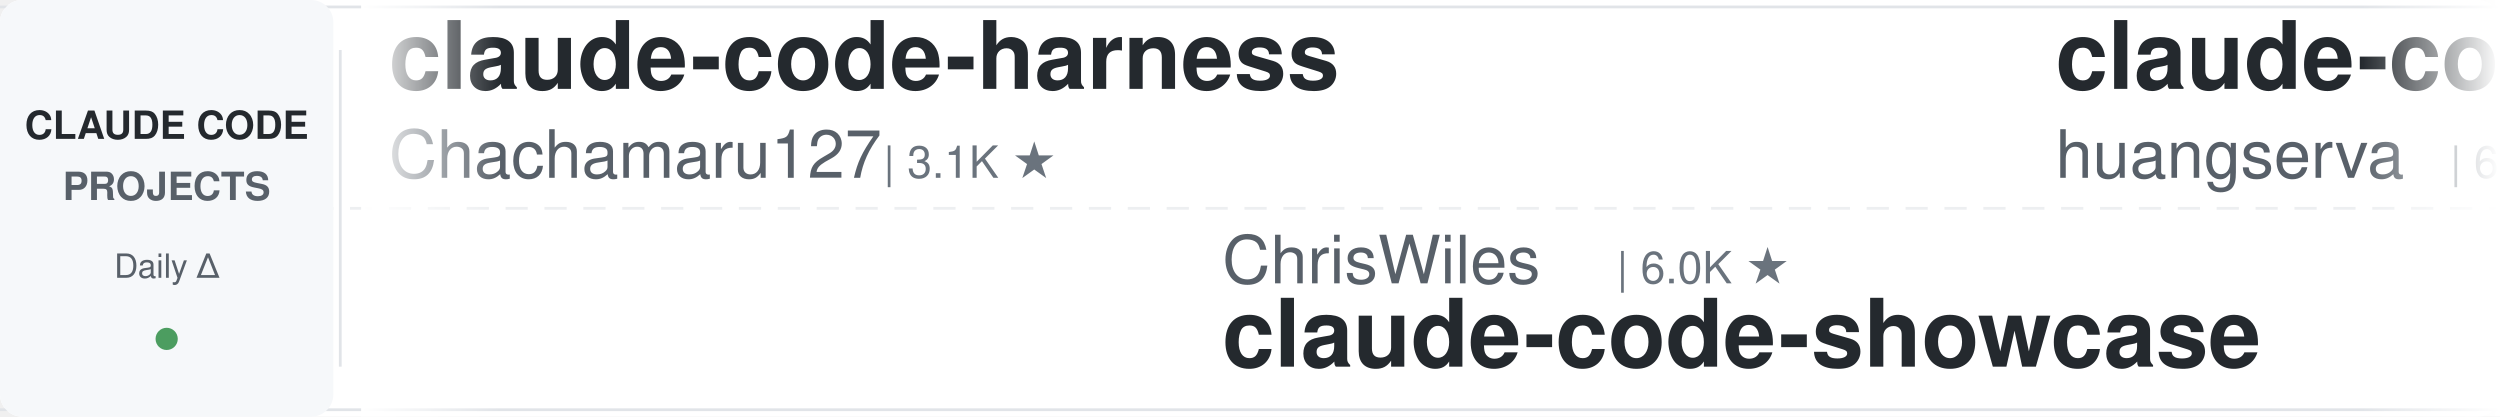
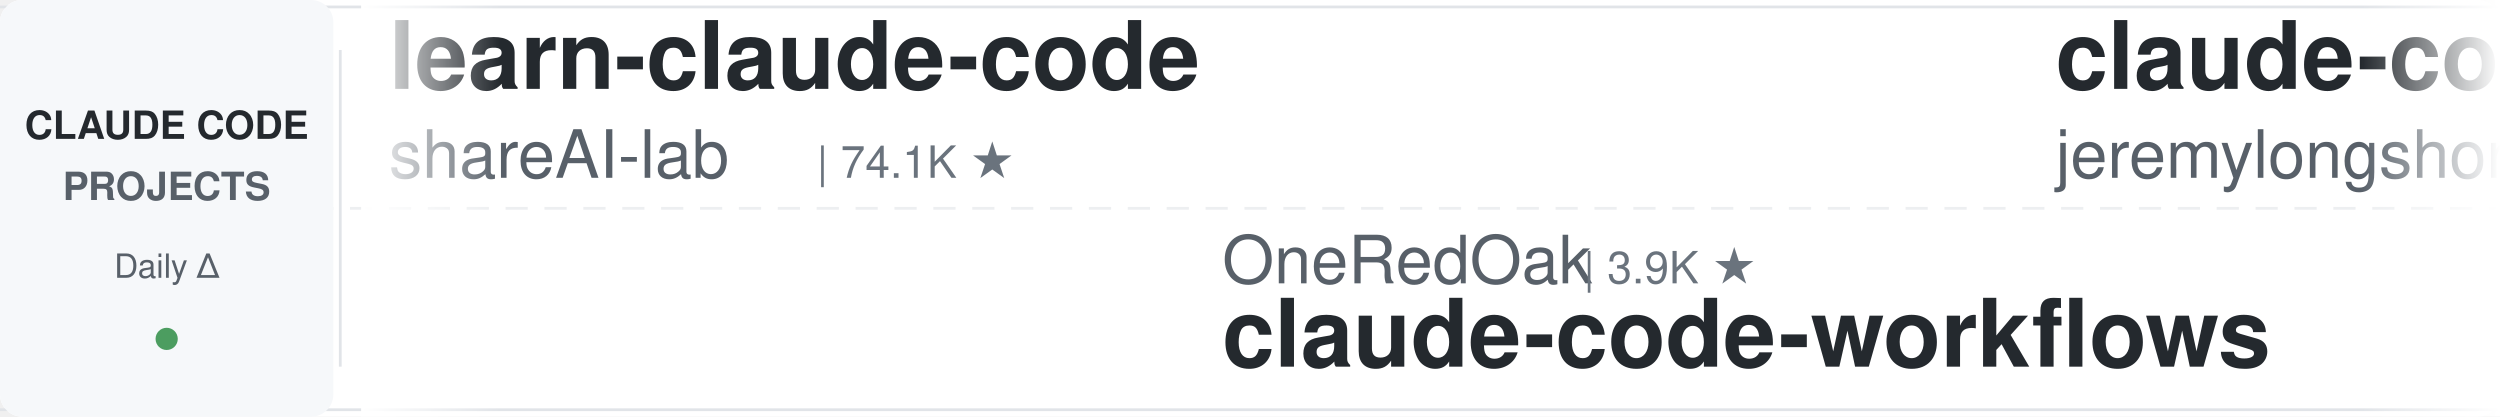
<svg xmlns="http://www.w3.org/2000/svg" width="900" height="150">
  <defs>
    <linearGradient id="leftFade" x1="0%" y1="0%" x2="100%" y2="0%">
      <stop offset="0%" style="stop-color:#ffffff;stop-opacity:1" />
      <stop offset="100%" style="stop-color:#ffffff;stop-opacity:0" />
    </linearGradient>
    <linearGradient id="rightFade" x1="0%" y1="0%" x2="100%" y2="0%">
      <stop offset="0%" style="stop-color:#ffffff;stop-opacity:0" />
      <stop offset="100%" style="stop-color:#ffffff;stop-opacity:1" />
    </linearGradient>
  </defs>
  <rect width="900" height="150" fill="#ffffff" rx="8" />
  <rect x="0" y="2" width="900" height="1" fill="#e1e4e8" />
  <rect x="0" y="147" width="900" height="1" fill="#e1e4e8" />
  <line x1="0" y1="75" x2="900" y2="75" stroke="#e1e4e8" stroke-width="1" stroke-dasharray="8 6" opacity="0.6" />
  <rect x="0" y="0" width="120" height="150" fill="#f6f8fa" rx="8" />
  <text x="60" y="50" font-family="-apple-system, BlinkMacSystemFont, 'Segoe UI', Helvetica, Arial, sans-serif" font-size="14" font-weight="600" fill="#24292e" text-anchor="middle">CLAUDE CODE</text>
  <text x="60" y="72" font-family="-apple-system, BlinkMacSystemFont, 'Segoe UI', Helvetica, Arial, sans-serif" font-size="14" font-weight="600" fill="#586069" text-anchor="middle">PROJECTS</text>
  <text x="60" y="100" font-family="-apple-system, BlinkMacSystemFont, 'Segoe UI', Helvetica, Arial, sans-serif" font-size="12" font-weight="500" fill="#586069" text-anchor="middle">Daily Δ</text>
  <circle cx="60" cy="122" r="4" fill="#22863a" opacity="0.8" />
  <rect x="122" y="18" width="1" height="114" fill="#e1e4e8" />
  <clipPath id="tickerClip">
    <rect x="130" y="0" width="770" height="150" />
  </clipPath>
  <g clip-path="url(#tickerClip)">
    <g id="tickerItems">
      <animateTransform attributeName="transform" attributeType="XML" type="translate" from="0 0" to="-3000 0" dur="54s" repeatCount="indefinite" />
      <g transform="translate(0, 0)">
-         <text x="140" y="32" font-family="-apple-system, BlinkMacSystemFont, 'Segoe UI', Helvetica, Arial, sans-serif" font-size="34" font-weight="600" fill="#24292e">claude-code-harness</text>
-         <text x="140" y="64" font-family="-apple-system, BlinkMacSystemFont, 'Segoe UI', Helvetica, Arial, sans-serif" font-size="24" font-weight="400" fill="#586069">Chachamaru127</text>
-         <text x="318" y="64" font-family="-apple-system, BlinkMacSystemFont, 'Segoe UI', Helvetica, Arial, sans-serif" font-size="16" font-weight="500" fill="#6a737d">| 3.1K ★</text>
+         <text x="140" y="32" font-family="-apple-system, BlinkMacSystemFont, 'Segoe UI', Helvetica, Arial, sans-serif" font-size="34" font-weight="600" fill="#24292e">learn-claude-code</text>
+         <text x="140" y="64" font-family="-apple-system, BlinkMacSystemFont, 'Segoe UI', Helvetica, Arial, sans-serif" font-size="24" font-weight="400" fill="#586069">shareAI-lab</text>
+         <text x="294" y="64" font-family="-apple-system, BlinkMacSystemFont, 'Segoe UI', Helvetica, Arial, sans-serif" font-size="16" font-weight="500" fill="#6a737d">| 74.1K ★</text>
      </g>
      <g transform="translate(300, 0)">
-         <text x="140" y="102" font-family="-apple-system, BlinkMacSystemFont, 'Segoe UI', Helvetica, Arial, sans-serif" font-size="24" font-weight="400" fill="#586069">ChrisWiles</text>
-         <text x="282" y="102" font-family="-apple-system, BlinkMacSystemFont, 'Segoe UI', Helvetica, Arial, sans-serif" font-size="16" font-weight="500" fill="#6a737d">| 6.0K ★</text>
-         <text x="140" y="132" font-family="-apple-system, BlinkMacSystemFont, 'Segoe UI', Helvetica, Arial, sans-serif" font-size="34" font-weight="600" fill="#24292e">claude-code-showcase</text>
+         <text x="140" y="102" font-family="-apple-system, BlinkMacSystemFont, 'Segoe UI', Helvetica, Arial, sans-serif" font-size="24" font-weight="400" fill="#586069">OneRedOak</text>
+         <text x="270" y="102" font-family="-apple-system, BlinkMacSystemFont, 'Segoe UI', Helvetica, Arial, sans-serif" font-size="16" font-weight="500" fill="#6a737d">| 3.9K ★</text>
+         <text x="140" y="132" font-family="-apple-system, BlinkMacSystemFont, 'Segoe UI', Helvetica, Arial, sans-serif" font-size="34" font-weight="600" fill="#24292e">claude-code-workflows</text>
      </g>
      <g transform="translate(600, 0)">
-         <text x="140" y="32" font-family="-apple-system, BlinkMacSystemFont, 'Segoe UI', Helvetica, Arial, sans-serif" font-size="34" font-weight="600" fill="#24292e">claude-code-cli</text>
-         <text x="140" y="64" font-family="-apple-system, BlinkMacSystemFont, 'Segoe UI', Helvetica, Arial, sans-serif" font-size="24" font-weight="400" fill="#586069">huangserva</text>
-         <text x="282" y="64" font-family="-apple-system, BlinkMacSystemFont, 'Segoe UI', Helvetica, Arial, sans-serif" font-size="16" font-weight="500" fill="#6a737d">| 623 ★</text>
+         <text x="140" y="32" font-family="-apple-system, BlinkMacSystemFont, 'Segoe UI', Helvetica, Arial, sans-serif" font-size="34" font-weight="600" fill="#24292e">claude-code-plugins-plus...</text>
+         <text x="140" y="64" font-family="-apple-system, BlinkMacSystemFont, 'Segoe UI', Helvetica, Arial, sans-serif" font-size="24" font-weight="400" fill="#586069">jeremylongshore</text>
+         <text x="342" y="64" font-family="-apple-system, BlinkMacSystemFont, 'Segoe UI', Helvetica, Arial, sans-serif" font-size="16" font-weight="500" fill="#6a737d">| 2.6K ★</text>
      </g>
      <g transform="translate(900, 0)">
-         <text x="140" y="102" font-family="-apple-system, BlinkMacSystemFont, 'Segoe UI', Helvetica, Arial, sans-serif" font-size="24" font-weight="400" fill="#586069">https-deeplearning-ai</text>
-         <text x="414" y="102" font-family="-apple-system, BlinkMacSystemFont, 'Segoe UI', Helvetica, Arial, sans-serif" font-size="16" font-weight="500" fill="#6a737d">| 539 ★</text>
-         <text x="140" y="132" font-family="-apple-system, BlinkMacSystemFont, 'Segoe UI', Helvetica, Arial, sans-serif" font-size="34" font-weight="600" fill="#24292e">sc-claude-code-files</text>
+         <text x="140" y="102" font-family="-apple-system, BlinkMacSystemFont, 'Segoe UI', Helvetica, Arial, sans-serif" font-size="24" font-weight="400" fill="#586069">digitalsamba</text>
+         <text x="306" y="102" font-family="-apple-system, BlinkMacSystemFont, 'Segoe UI', Helvetica, Arial, sans-serif" font-size="16" font-weight="500" fill="#6a737d">| 1.9K ★</text>
+         <text x="140" y="132" font-family="-apple-system, BlinkMacSystemFont, 'Segoe UI', Helvetica, Arial, sans-serif" font-size="34" font-weight="600" fill="#24292e">claude-code-video-toolki...</text>
      </g>
      <g transform="translate(1200, 0)">
-         <text x="140" y="32" font-family="-apple-system, BlinkMacSystemFont, 'Segoe UI', Helvetica, Arial, sans-serif" font-size="34" font-weight="600" fill="#24292e">ralph-claude-code</text>
-         <text x="140" y="64" font-family="-apple-system, BlinkMacSystemFont, 'Segoe UI', Helvetica, Arial, sans-serif" font-size="24" font-weight="400" fill="#586069">frankbria</text>
-         <text x="270" y="64" font-family="-apple-system, BlinkMacSystemFont, 'Segoe UI', Helvetica, Arial, sans-serif" font-size="16" font-weight="500" fill="#6a737d">| 9.6K ★</text>
+         <text x="140" y="32" font-family="-apple-system, BlinkMacSystemFont, 'Segoe UI', Helvetica, Arial, sans-serif" font-size="34" font-weight="600" fill="#24292e">claude-code-cheat-sheet</text>
+         <text x="140" y="64" font-family="-apple-system, BlinkMacSystemFont, 'Segoe UI', Helvetica, Arial, sans-serif" font-size="24" font-weight="400" fill="#586069">Njengah</text>
+         <text x="246" y="64" font-family="-apple-system, BlinkMacSystemFont, 'Segoe UI', Helvetica, Arial, sans-serif" font-size="16" font-weight="500" fill="#6a737d">| 1.9K ★</text>
      </g>
      <g transform="translate(1500, 0)">
-         <text x="140" y="102" font-family="-apple-system, BlinkMacSystemFont, 'Segoe UI', Helvetica, Arial, sans-serif" font-size="24" font-weight="400" fill="#586069">feiskyer</text>
-         <text x="258" y="102" font-family="-apple-system, BlinkMacSystemFont, 'Segoe UI', Helvetica, Arial, sans-serif" font-size="16" font-weight="500" fill="#6a737d">| 1.6K ★</text>
-         <text x="140" y="132" font-family="-apple-system, BlinkMacSystemFont, 'Segoe UI', Helvetica, Arial, sans-serif" font-size="34" font-weight="600" fill="#24292e">claude-code-settings</text>
+         <text x="140" y="102" font-family="-apple-system, BlinkMacSystemFont, 'Segoe UI', Helvetica, Arial, sans-serif" font-size="24" font-weight="400" fill="#586069">rohitg00</text>
+         <text x="258" y="102" font-family="-apple-system, BlinkMacSystemFont, 'Segoe UI', Helvetica, Arial, sans-serif" font-size="16" font-weight="500" fill="#6a737d">| 2.5K ★</text>
+         <text x="140" y="132" font-family="-apple-system, BlinkMacSystemFont, 'Segoe UI', Helvetica, Arial, sans-serif" font-size="34" font-weight="600" fill="#24292e">awesome-claude-code-tool...</text>
      </g>
      <g transform="translate(1800, 0)">
-         <text x="140" y="32" font-family="-apple-system, BlinkMacSystemFont, 'Segoe UI', Helvetica, Arial, sans-serif" font-size="34" font-weight="600" fill="#24292e">claude-code-rust</text>
-         <text x="140" y="64" font-family="-apple-system, BlinkMacSystemFont, 'Segoe UI', Helvetica, Arial, sans-serif" font-size="24" font-weight="400" fill="#586069">lorryjovens-hub</text>
-         <text x="342" y="64" font-family="-apple-system, BlinkMacSystemFont, 'Segoe UI', Helvetica, Arial, sans-serif" font-size="16" font-weight="500" fill="#6a737d">| 1.7K ★</text>
+         <text x="140" y="32" font-family="-apple-system, BlinkMacSystemFont, 'Segoe UI', Helvetica, Arial, sans-serif" font-size="34" font-weight="600" fill="#24292e">free-claude-code</text>
+         <text x="140" y="64" font-family="-apple-system, BlinkMacSystemFont, 'Segoe UI', Helvetica, Arial, sans-serif" font-size="24" font-weight="400" fill="#586069">Alishahryar1</text>
+         <text x="306" y="64" font-family="-apple-system, BlinkMacSystemFont, 'Segoe UI', Helvetica, Arial, sans-serif" font-size="16" font-weight="500" fill="#6a737d">| 45.4K ★</text>
      </g>
      <g transform="translate(2100, 0)">
-         <text x="140" y="102" font-family="-apple-system, BlinkMacSystemFont, 'Segoe UI', Helvetica, Arial, sans-serif" font-size="24" font-weight="400" fill="#586069">RichardAtCT</text>
-         <text x="294" y="102" font-family="-apple-system, BlinkMacSystemFont, 'Segoe UI', Helvetica, Arial, sans-serif" font-size="16" font-weight="500" fill="#6a737d">| 2.8K ★</text>
-         <text x="140" y="132" font-family="-apple-system, BlinkMacSystemFont, 'Segoe UI', Helvetica, Arial, sans-serif" font-size="34" font-weight="600" fill="#24292e">claude-code-telegram</text>
+         <text x="140" y="102" font-family="-apple-system, BlinkMacSystemFont, 'Segoe UI', Helvetica, Arial, sans-serif" font-size="24" font-weight="400" fill="#586069">fuergaosi233</text>
+         <text x="306" y="102" font-family="-apple-system, BlinkMacSystemFont, 'Segoe UI', Helvetica, Arial, sans-serif" font-size="16" font-weight="500" fill="#6a737d">| 2.8K ★</text>
+         <text x="140" y="132" font-family="-apple-system, BlinkMacSystemFont, 'Segoe UI', Helvetica, Arial, sans-serif" font-size="34" font-weight="600" fill="#24292e">claude-code-proxy</text>
      </g>
      <g transform="translate(2400, 0)">
-         <text x="140" y="32" font-family="-apple-system, BlinkMacSystemFont, 'Segoe UI', Helvetica, Arial, sans-serif" font-size="34" font-weight="600" fill="#24292e">claude-code-skills</text>
-         <text x="140" y="64" font-family="-apple-system, BlinkMacSystemFont, 'Segoe UI', Helvetica, Arial, sans-serif" font-size="24" font-weight="400" fill="#586069">daymade</text>
-         <text x="246" y="64" font-family="-apple-system, BlinkMacSystemFont, 'Segoe UI', Helvetica, Arial, sans-serif" font-size="16" font-weight="500" fill="#6a737d">| 1.3K ★</text>
+         <text x="140" y="32" font-family="-apple-system, BlinkMacSystemFont, 'Segoe UI', Helvetica, Arial, sans-serif" font-size="34" font-weight="600" fill="#24292e">claude-code-tudou</text>
+         <text x="140" y="64" font-family="-apple-system, BlinkMacSystemFont, 'Segoe UI', Helvetica, Arial, sans-serif" font-size="24" font-weight="400" fill="#586069">AICoderTudou</text>
+         <text x="306" y="64" font-family="-apple-system, BlinkMacSystemFont, 'Segoe UI', Helvetica, Arial, sans-serif" font-size="16" font-weight="500" fill="#6a737d">| 497 ★</text>
      </g>
      <g transform="translate(2700, 0)">
-         <text x="140" y="102" font-family="-apple-system, BlinkMacSystemFont, 'Segoe UI', Helvetica, Arial, sans-serif" font-size="24" font-weight="400" fill="#586069">Cranot</text>
-         <text x="234" y="102" font-family="-apple-system, BlinkMacSystemFont, 'Segoe UI', Helvetica, Arial, sans-serif" font-size="16" font-weight="500" fill="#6a737d">| 2.9K ★</text>
-         <text x="140" y="132" font-family="-apple-system, BlinkMacSystemFont, 'Segoe UI', Helvetica, Arial, sans-serif" font-size="34" font-weight="600" fill="#24292e">claude-code-guide</text>
+         <text x="140" y="102" font-family="-apple-system, BlinkMacSystemFont, 'Segoe UI', Helvetica, Arial, sans-serif" font-size="24" font-weight="400" fill="#586069">anthropics</text>
+         <text x="282" y="102" font-family="-apple-system, BlinkMacSystemFont, 'Segoe UI', Helvetica, Arial, sans-serif" font-size="16" font-weight="500" fill="#6a737d">| 944 ★</text>
+         <text x="140" y="132" font-family="-apple-system, BlinkMacSystemFont, 'Segoe UI', Helvetica, Arial, sans-serif" font-size="34" font-weight="600" fill="#24292e">claude-code-base-action</text>
      </g>
      <g transform="translate(3000, 0)">
-         <text x="140" y="32" font-family="-apple-system, BlinkMacSystemFont, 'Segoe UI', Helvetica, Arial, sans-serif" font-size="34" font-weight="600" fill="#24292e">claude-code-harness</text>
-         <text x="140" y="64" font-family="-apple-system, BlinkMacSystemFont, 'Segoe UI', Helvetica, Arial, sans-serif" font-size="24" font-weight="400" fill="#586069">Chachamaru127</text>
-         <text x="318" y="64" font-family="-apple-system, BlinkMacSystemFont, 'Segoe UI', Helvetica, Arial, sans-serif" font-size="16" font-weight="500" fill="#6a737d">| 3.1K ★</text>
+         <text x="140" y="32" font-family="-apple-system, BlinkMacSystemFont, 'Segoe UI', Helvetica, Arial, sans-serif" font-size="34" font-weight="600" fill="#24292e">learn-claude-code</text>
+         <text x="140" y="64" font-family="-apple-system, BlinkMacSystemFont, 'Segoe UI', Helvetica, Arial, sans-serif" font-size="24" font-weight="400" fill="#586069">shareAI-lab</text>
+         <text x="294" y="64" font-family="-apple-system, BlinkMacSystemFont, 'Segoe UI', Helvetica, Arial, sans-serif" font-size="16" font-weight="500" fill="#6a737d">| 74.1K ★</text>
      </g>
      <g transform="translate(3300, 0)">
-         <text x="140" y="102" font-family="-apple-system, BlinkMacSystemFont, 'Segoe UI', Helvetica, Arial, sans-serif" font-size="24" font-weight="400" fill="#586069">ChrisWiles</text>
-         <text x="282" y="102" font-family="-apple-system, BlinkMacSystemFont, 'Segoe UI', Helvetica, Arial, sans-serif" font-size="16" font-weight="500" fill="#6a737d">| 6.0K ★</text>
-         <text x="140" y="132" font-family="-apple-system, BlinkMacSystemFont, 'Segoe UI', Helvetica, Arial, sans-serif" font-size="34" font-weight="600" fill="#24292e">claude-code-showcase</text>
+         <text x="140" y="102" font-family="-apple-system, BlinkMacSystemFont, 'Segoe UI', Helvetica, Arial, sans-serif" font-size="24" font-weight="400" fill="#586069">OneRedOak</text>
+         <text x="270" y="102" font-family="-apple-system, BlinkMacSystemFont, 'Segoe UI', Helvetica, Arial, sans-serif" font-size="16" font-weight="500" fill="#6a737d">| 3.9K ★</text>
+         <text x="140" y="132" font-family="-apple-system, BlinkMacSystemFont, 'Segoe UI', Helvetica, Arial, sans-serif" font-size="34" font-weight="600" fill="#24292e">claude-code-workflows</text>
      </g>
      <g transform="translate(3600, 0)">
-         <text x="140" y="32" font-family="-apple-system, BlinkMacSystemFont, 'Segoe UI', Helvetica, Arial, sans-serif" font-size="34" font-weight="600" fill="#24292e">claude-code-cli</text>
-         <text x="140" y="64" font-family="-apple-system, BlinkMacSystemFont, 'Segoe UI', Helvetica, Arial, sans-serif" font-size="24" font-weight="400" fill="#586069">huangserva</text>
-         <text x="282" y="64" font-family="-apple-system, BlinkMacSystemFont, 'Segoe UI', Helvetica, Arial, sans-serif" font-size="16" font-weight="500" fill="#6a737d">| 623 ★</text>
+         <text x="140" y="32" font-family="-apple-system, BlinkMacSystemFont, 'Segoe UI', Helvetica, Arial, sans-serif" font-size="34" font-weight="600" fill="#24292e">claude-code-plugins-plus...</text>
+         <text x="140" y="64" font-family="-apple-system, BlinkMacSystemFont, 'Segoe UI', Helvetica, Arial, sans-serif" font-size="24" font-weight="400" fill="#586069">jeremylongshore</text>
+         <text x="342" y="64" font-family="-apple-system, BlinkMacSystemFont, 'Segoe UI', Helvetica, Arial, sans-serif" font-size="16" font-weight="500" fill="#6a737d">| 2.6K ★</text>
      </g>
      <g transform="translate(3900, 0)">
-         <text x="140" y="102" font-family="-apple-system, BlinkMacSystemFont, 'Segoe UI', Helvetica, Arial, sans-serif" font-size="24" font-weight="400" fill="#586069">https-deeplearning-ai</text>
-         <text x="414" y="102" font-family="-apple-system, BlinkMacSystemFont, 'Segoe UI', Helvetica, Arial, sans-serif" font-size="16" font-weight="500" fill="#6a737d">| 539 ★</text>
-         <text x="140" y="132" font-family="-apple-system, BlinkMacSystemFont, 'Segoe UI', Helvetica, Arial, sans-serif" font-size="34" font-weight="600" fill="#24292e">sc-claude-code-files</text>
+         <text x="140" y="102" font-family="-apple-system, BlinkMacSystemFont, 'Segoe UI', Helvetica, Arial, sans-serif" font-size="24" font-weight="400" fill="#586069">digitalsamba</text>
+         <text x="306" y="102" font-family="-apple-system, BlinkMacSystemFont, 'Segoe UI', Helvetica, Arial, sans-serif" font-size="16" font-weight="500" fill="#6a737d">| 1.9K ★</text>
+         <text x="140" y="132" font-family="-apple-system, BlinkMacSystemFont, 'Segoe UI', Helvetica, Arial, sans-serif" font-size="34" font-weight="600" fill="#24292e">claude-code-video-toolki...</text>
      </g>
    </g>
  </g>
  <rect x="130" y="0" width="50" height="150" fill="url(#leftFade)" />
  <rect x="850" y="0" width="50" height="150" fill="url(#rightFade)" />
</svg>
